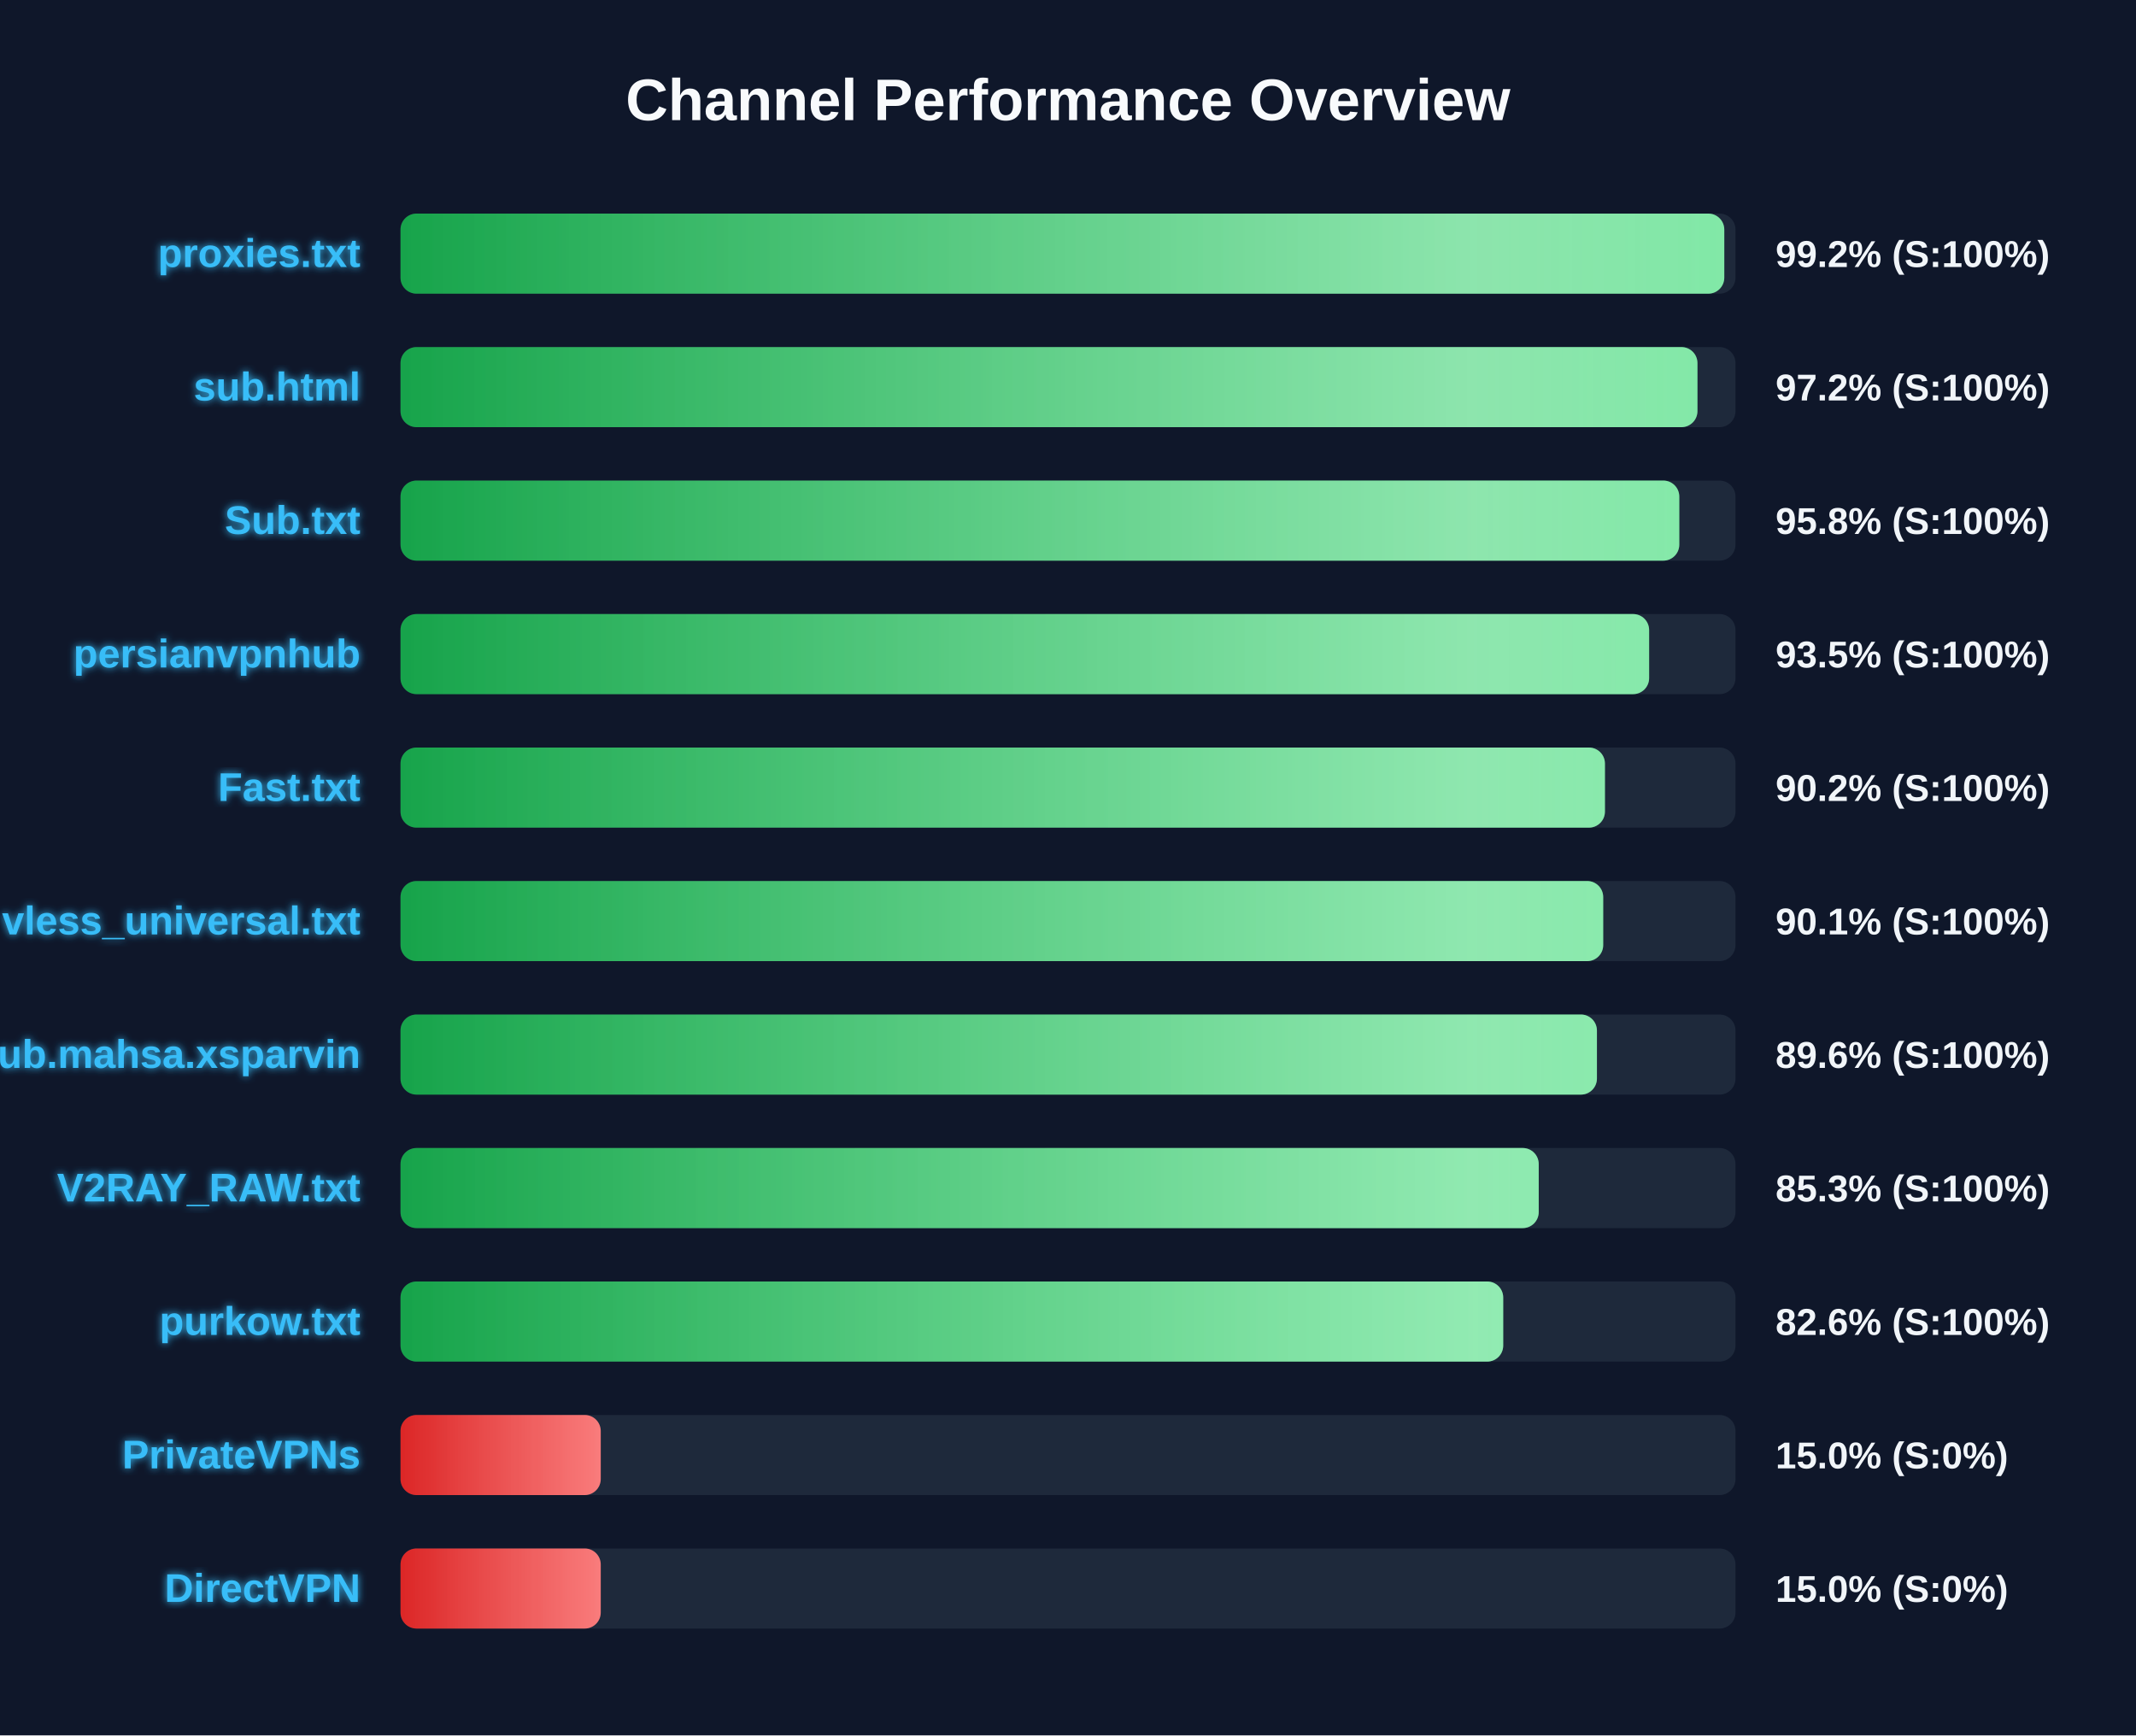
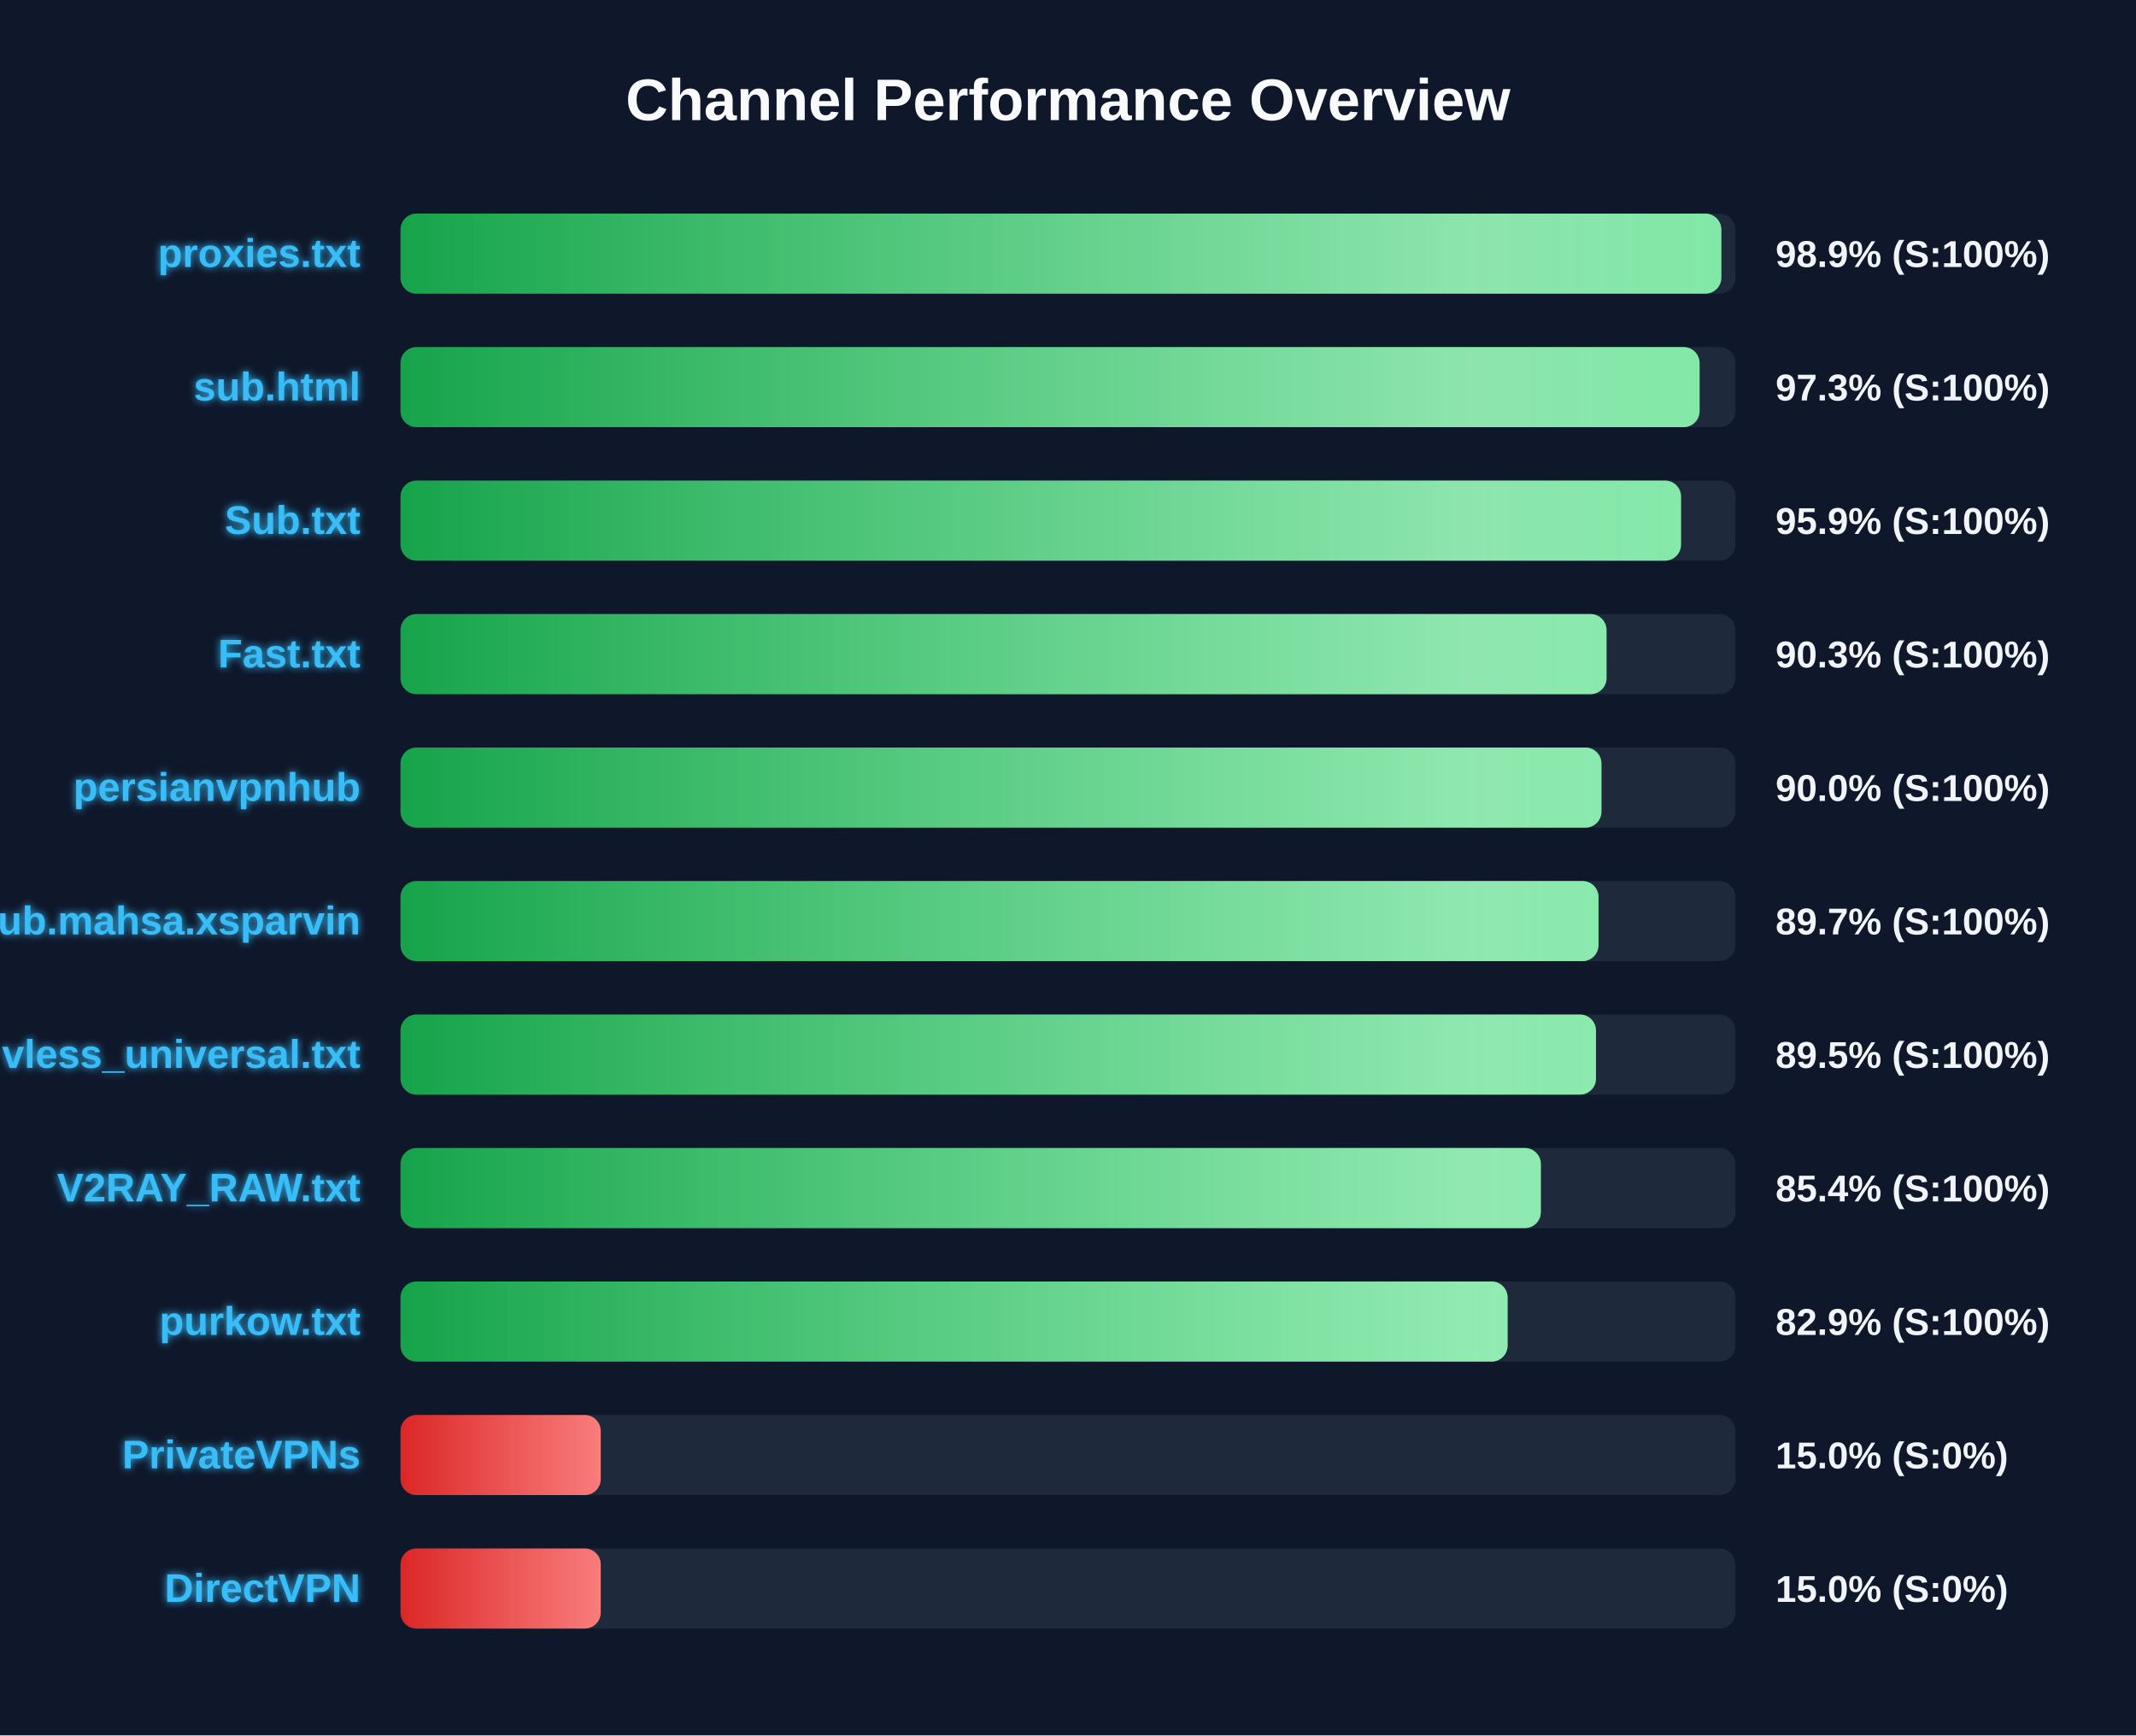
<svg xmlns="http://www.w3.org/2000/svg" width="800" height="650" version="1.1">
  <defs>
    <linearGradient id="grad-green" x1="0%" y1="0%" x2="100%" y2="0%">
      <stop offset="0%" stop-color="#16a34a" />
      <stop offset="100%" stop-color="#4ade80" />
    </linearGradient>
    <linearGradient id="grad-yellow" x1="0%" y1="0%" x2="100%" y2="0%">
      <stop offset="0%" stop-color="#ca8a04" />
      <stop offset="100%" stop-color="#fde047" />
    </linearGradient>
    <linearGradient id="grad-red" x1="0%" y1="0%" x2="100%" y2="0%">
      <stop offset="0%" stop-color="#dc2626" />
      <stop offset="100%" stop-color="#f87171" />
    </linearGradient>
    <linearGradient id="shimmer" x1="0%" y1="0%" x2="100%" y2="0%">
      <stop offset="0%" stop-color="rgba(255,255,255,0)" />
      <stop offset="50%" stop-color="rgba(255,255,255,0.4)" />
      <stop offset="100%" stop-color="rgba(255,255,255,0)" />
    </linearGradient>
    <filter id="glow" x="-20%" y="-20%" width="140%" height="140%">
      <feGaussianBlur stdDeviation="1.5" result="blur" />
      <feComposite in="SourceGraphic" in2="blur" operator="over" />
    </filter>
  </defs>
  <style>
        .bg-rect { fill: #0f172a; }
        .title { font: bold 22px 'Segoe UI', Arial, sans-serif; fill: #f8fafc; }
        .row { font: bold 15px 'Segoe UI', Arial, sans-serif; fill: #38bdf8; filter: url(#glow); }
        .score { font: bold 14px 'Segoe UI', Arial, sans-serif; fill: #f1f5f9; }
        @keyframes shimmer-anim {
            0% { transform: translateX(-100%); }
            100% { transform: translateX(200%); }
        }
        .shimmer-rect {
            animation: shimmer-anim 2.5s infinite linear;
        }
    </style>
  <rect width="100%" height="100%" class="bg-rect" />
  <text x="400" y="45" text-anchor="middle" class="title">Channel Performance Overview</text>
  <rect x="150" y="80" width="500" height="30" fill="#1e293b" rx="6" />
  <clipPath id="clip-0">
-     <rect x="150" y="80" width="495.8" height="30" rx="6" />
+     <rect x="150" y="80" width="494.7" height="30" rx="6" />
  </clipPath>
-   <rect x="150" y="80" width="495.8" height="30" fill="url(#grad-green)" rx="6" />
+   <rect x="150" y="80" width="494.7" height="30" fill="url(#grad-green)" rx="6" />
  <g clip-path="url(#clip-0)">
    <rect x="150" y="80" width="100%" height="30" fill="url(#shimmer)" class="shimmer-rect" />
  </g>
  <text x="135" y="100" text-anchor="end" class="row">proxies.txt</text>
-   <text x="665" y="100" text-anchor="start" class="score">99.2% (S:100%)</text>
+   <text x="665" y="100" text-anchor="start" class="score">98.9% (S:100%)</text>
  <rect x="150" y="130" width="500" height="30" fill="#1e293b" rx="6" />
  <clipPath id="clip-1">
-     <rect x="150" y="130" width="485.75" height="30" rx="6" />
+     <rect x="150" y="130" width="486.55" height="30" rx="6" />
  </clipPath>
-   <rect x="150" y="130" width="485.75" height="30" fill="url(#grad-green)" rx="6" />
+   <rect x="150" y="130" width="486.55" height="30" fill="url(#grad-green)" rx="6" />
  <g clip-path="url(#clip-1)">
    <rect x="150" y="130" width="100%" height="30" fill="url(#shimmer)" class="shimmer-rect" />
  </g>
  <text x="135" y="150" text-anchor="end" class="row">sub.html</text>
-   <text x="665" y="150" text-anchor="start" class="score">97.2% (S:100%)</text>
+   <text x="665" y="150" text-anchor="start" class="score">97.3% (S:100%)</text>
  <rect x="150" y="180" width="500" height="30" fill="#1e293b" rx="6" />
  <clipPath id="clip-2">
-     <rect x="150" y="180" width="478.95" height="30" rx="6" />
+     <rect x="150" y="180" width="479.6" height="30" rx="6" />
  </clipPath>
-   <rect x="150" y="180" width="478.95" height="30" fill="url(#grad-green)" rx="6" />
+   <rect x="150" y="180" width="479.6" height="30" fill="url(#grad-green)" rx="6" />
  <g clip-path="url(#clip-2)">
    <rect x="150" y="180" width="100%" height="30" fill="url(#shimmer)" class="shimmer-rect" />
  </g>
  <text x="135" y="200" text-anchor="end" class="row">Sub.txt</text>
-   <text x="665" y="200" text-anchor="start" class="score">95.8% (S:100%)</text>
+   <text x="665" y="200" text-anchor="start" class="score">95.9% (S:100%)</text>
  <rect x="150" y="230" width="500" height="30" fill="#1e293b" rx="6" />
  <clipPath id="clip-3">
-     <rect x="150" y="230" width="467.65" height="30" rx="6" />
+     <rect x="150" y="230" width="451.7" height="30" rx="6" />
  </clipPath>
-   <rect x="150" y="230" width="467.65" height="30" fill="url(#grad-green)" rx="6" />
+   <rect x="150" y="230" width="451.7" height="30" fill="url(#grad-green)" rx="6" />
  <g clip-path="url(#clip-3)">
    <rect x="150" y="230" width="100%" height="30" fill="url(#shimmer)" class="shimmer-rect" />
  </g>
-   <text x="135" y="250" text-anchor="end" class="row">persianvpnhub</text>
-   <text x="665" y="250" text-anchor="start" class="score">93.5% (S:100%)</text>
+   <text x="135" y="250" text-anchor="end" class="row">Fast.txt</text>
+   <text x="665" y="250" text-anchor="start" class="score">90.3% (S:100%)</text>
  <rect x="150" y="280" width="500" height="30" fill="#1e293b" rx="6" />
  <clipPath id="clip-4">
-     <rect x="150" y="280" width="451.1" height="30" rx="6" />
+     <rect x="150" y="280" width="449.8" height="30" rx="6" />
  </clipPath>
-   <rect x="150" y="280" width="451.1" height="30" fill="url(#grad-green)" rx="6" />
+   <rect x="150" y="280" width="449.8" height="30" fill="url(#grad-green)" rx="6" />
  <g clip-path="url(#clip-4)">
    <rect x="150" y="280" width="100%" height="30" fill="url(#shimmer)" class="shimmer-rect" />
  </g>
-   <text x="135" y="300" text-anchor="end" class="row">Fast.txt</text>
-   <text x="665" y="300" text-anchor="start" class="score">90.2% (S:100%)</text>
+   <text x="135" y="300" text-anchor="end" class="row">persianvpnhub</text>
+   <text x="665" y="300" text-anchor="start" class="score">90.0% (S:100%)</text>
  <rect x="150" y="330" width="500" height="30" fill="#1e293b" rx="6" />
  <clipPath id="clip-5">
-     <rect x="150" y="330" width="450.45" height="30" rx="6" />
+     <rect x="150" y="330" width="448.7" height="30" rx="6" />
  </clipPath>
-   <rect x="150" y="330" width="450.45" height="30" fill="url(#grad-green)" rx="6" />
+   <rect x="150" y="330" width="448.7" height="30" fill="url(#grad-green)" rx="6" />
  <g clip-path="url(#clip-5)">
    <rect x="150" y="330" width="100%" height="30" fill="url(#shimmer)" class="shimmer-rect" />
  </g>
-   <text x="135" y="350" text-anchor="end" class="row">vless_universal.txt</text>
-   <text x="665" y="350" text-anchor="start" class="score">90.1% (S:100%)</text>
+   <text x="135" y="350" text-anchor="end" class="row">Sub.mahsa.xsparvin</text>
+   <text x="665" y="350" text-anchor="start" class="score">89.7% (S:100%)</text>
  <rect x="150" y="380" width="500" height="30" fill="#1e293b" rx="6" />
  <clipPath id="clip-6">
-     <rect x="150" y="380" width="448.1" height="30" rx="6" />
+     <rect x="150" y="380" width="447.75" height="30" rx="6" />
  </clipPath>
-   <rect x="150" y="380" width="448.1" height="30" fill="url(#grad-green)" rx="6" />
+   <rect x="150" y="380" width="447.75" height="30" fill="url(#grad-green)" rx="6" />
  <g clip-path="url(#clip-6)">
    <rect x="150" y="380" width="100%" height="30" fill="url(#shimmer)" class="shimmer-rect" />
  </g>
-   <text x="135" y="400" text-anchor="end" class="row">Sub.mahsa.xsparvin</text>
-   <text x="665" y="400" text-anchor="start" class="score">89.6% (S:100%)</text>
+   <text x="135" y="400" text-anchor="end" class="row">vless_universal.txt</text>
+   <text x="665" y="400" text-anchor="start" class="score">89.5% (S:100%)</text>
  <rect x="150" y="430" width="500" height="30" fill="#1e293b" rx="6" />
  <clipPath id="clip-7">
-     <rect x="150" y="430" width="426.3" height="30" rx="6" />
+     <rect x="150" y="430" width="427.1" height="30" rx="6" />
  </clipPath>
-   <rect x="150" y="430" width="426.3" height="30" fill="url(#grad-green)" rx="6" />
+   <rect x="150" y="430" width="427.1" height="30" fill="url(#grad-green)" rx="6" />
  <g clip-path="url(#clip-7)">
    <rect x="150" y="430" width="100%" height="30" fill="url(#shimmer)" class="shimmer-rect" />
  </g>
  <text x="135" y="450" text-anchor="end" class="row">V2RAY_RAW.txt</text>
-   <text x="665" y="450" text-anchor="start" class="score">85.3% (S:100%)</text>
+   <text x="665" y="450" text-anchor="start" class="score">85.4% (S:100%)</text>
  <rect x="150" y="480" width="500" height="30" fill="#1e293b" rx="6" />
  <clipPath id="clip-8">
-     <rect x="150" y="480" width="413.0" height="30" rx="6" />
+     <rect x="150" y="480" width="414.65" height="30" rx="6" />
  </clipPath>
-   <rect x="150" y="480" width="413.0" height="30" fill="url(#grad-green)" rx="6" />
+   <rect x="150" y="480" width="414.65" height="30" fill="url(#grad-green)" rx="6" />
  <g clip-path="url(#clip-8)">
    <rect x="150" y="480" width="100%" height="30" fill="url(#shimmer)" class="shimmer-rect" />
  </g>
  <text x="135" y="500" text-anchor="end" class="row">purkow.txt</text>
-   <text x="665" y="500" text-anchor="start" class="score">82.6% (S:100%)</text>
+   <text x="665" y="500" text-anchor="start" class="score">82.9% (S:100%)</text>
  <rect x="150" y="530" width="500" height="30" fill="#1e293b" rx="6" />
  <clipPath id="clip-9">
    <rect x="150" y="530" width="75.0" height="30" rx="6" />
  </clipPath>
  <rect x="150" y="530" width="75.0" height="30" fill="url(#grad-red)" rx="6" />
  <g clip-path="url(#clip-9)">
    <rect x="150" y="530" width="100%" height="30" fill="url(#shimmer)" class="shimmer-rect" />
  </g>
  <text x="135" y="550" text-anchor="end" class="row">PrivateVPNs</text>
  <text x="665" y="550" text-anchor="start" class="score">15.0% (S:0%)</text>
  <rect x="150" y="580" width="500" height="30" fill="#1e293b" rx="6" />
  <clipPath id="clip-10">
    <rect x="150" y="580" width="75.0" height="30" rx="6" />
  </clipPath>
  <rect x="150" y="580" width="75.0" height="30" fill="url(#grad-red)" rx="6" />
  <g clip-path="url(#clip-10)">
    <rect x="150" y="580" width="100%" height="30" fill="url(#shimmer)" class="shimmer-rect" />
  </g>
  <text x="135" y="600" text-anchor="end" class="row">DirectVPN</text>
  <text x="665" y="600" text-anchor="start" class="score">15.0% (S:0%)</text>
</svg>
